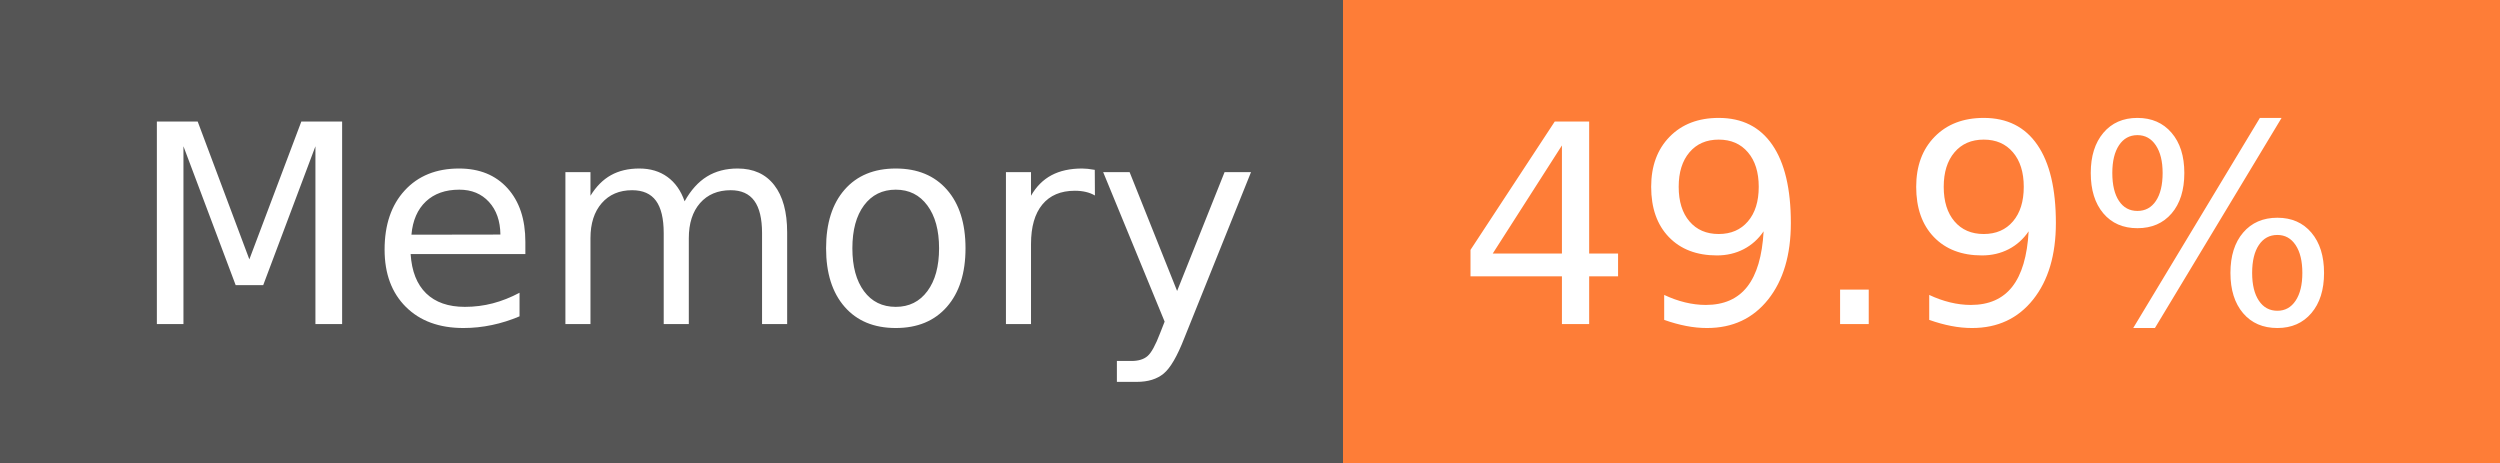
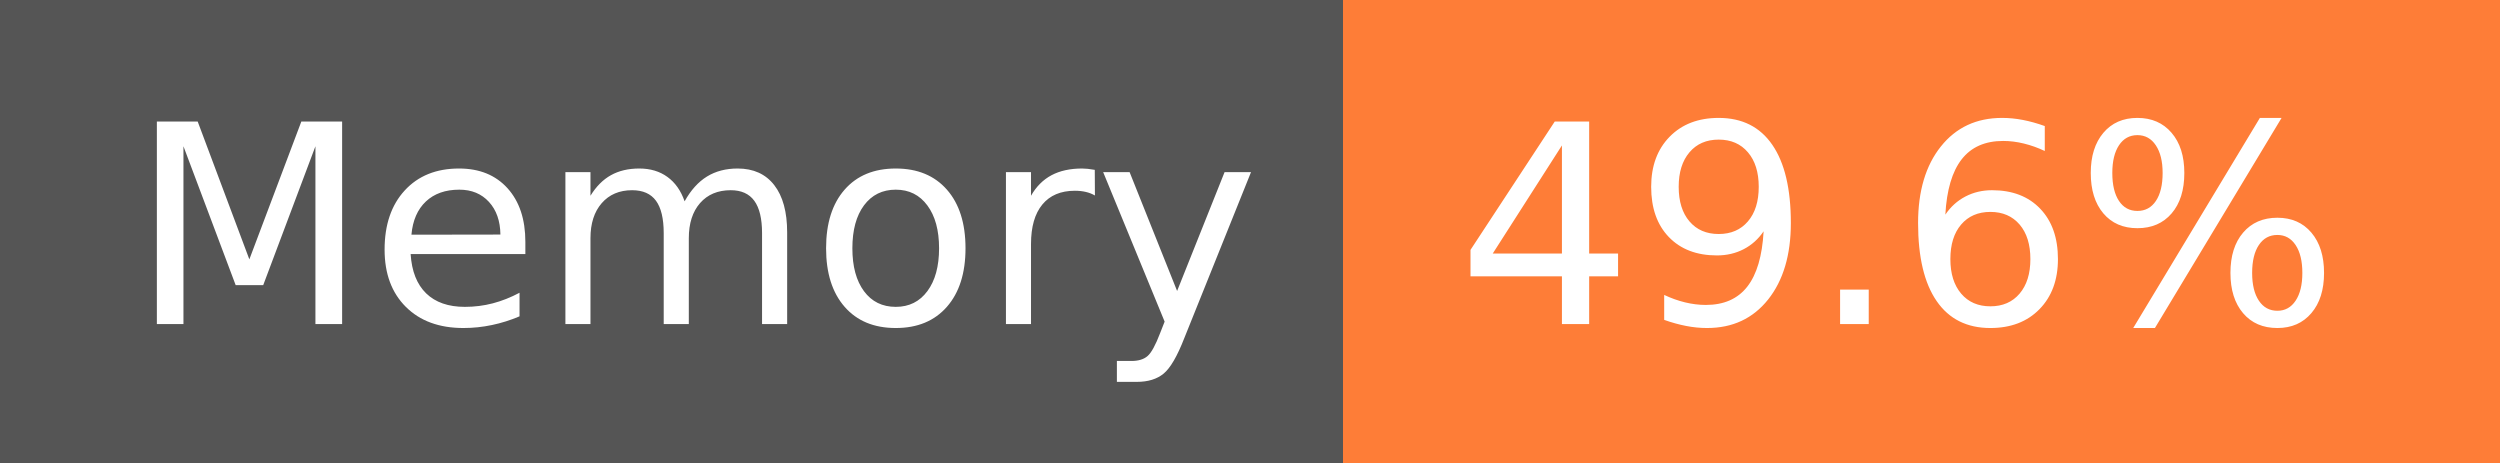
- <svg xmlns="http://www.w3.org/2000/svg" width="108" height="20" role="img" aria-label="Memory: 49.9%">
+ <svg xmlns="http://www.w3.org/2000/svg" width="108" height="20" role="img" aria-label="Memory: 49.6%">
  <g shape-rendering="crispEdges">
    <rect width="58" height="20" fill="#555" />
    <rect x="58" width="50" height="20" fill="#fe7d37" />
  </g>
  <g fill="#fff" text-anchor="middle" font-family="Verdana,Geneva,DejaVu Sans,sans-serif" text-rendering="geometricPrecision" font-size="120">
    <text x="300" y="140" transform="scale(.1)" fill="#fff" textLength="466">Memory</text>
-     <text x="820" y="140" transform="scale(.1)" fill="#fff" textLength="390">49.9%</text>
+     <text x="820" y="140" transform="scale(.1)" fill="#fff" textLength="390">49.6%</text>
  </g>
</svg>
